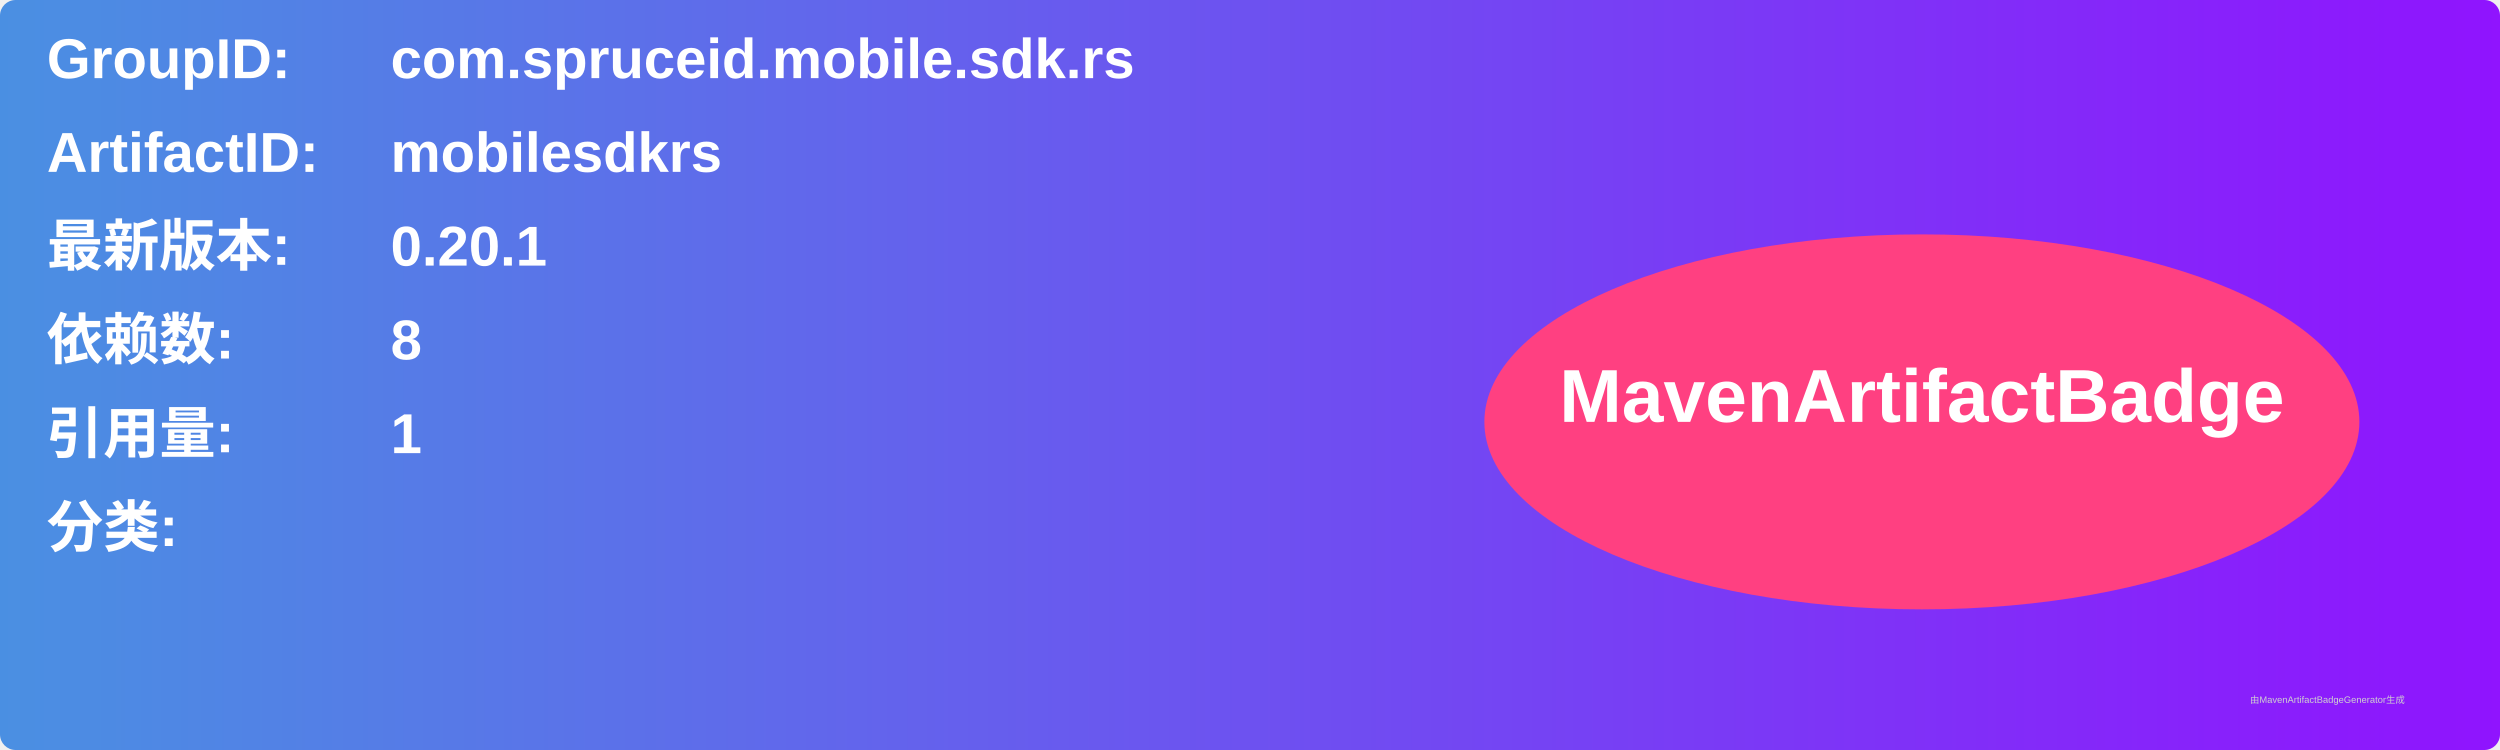
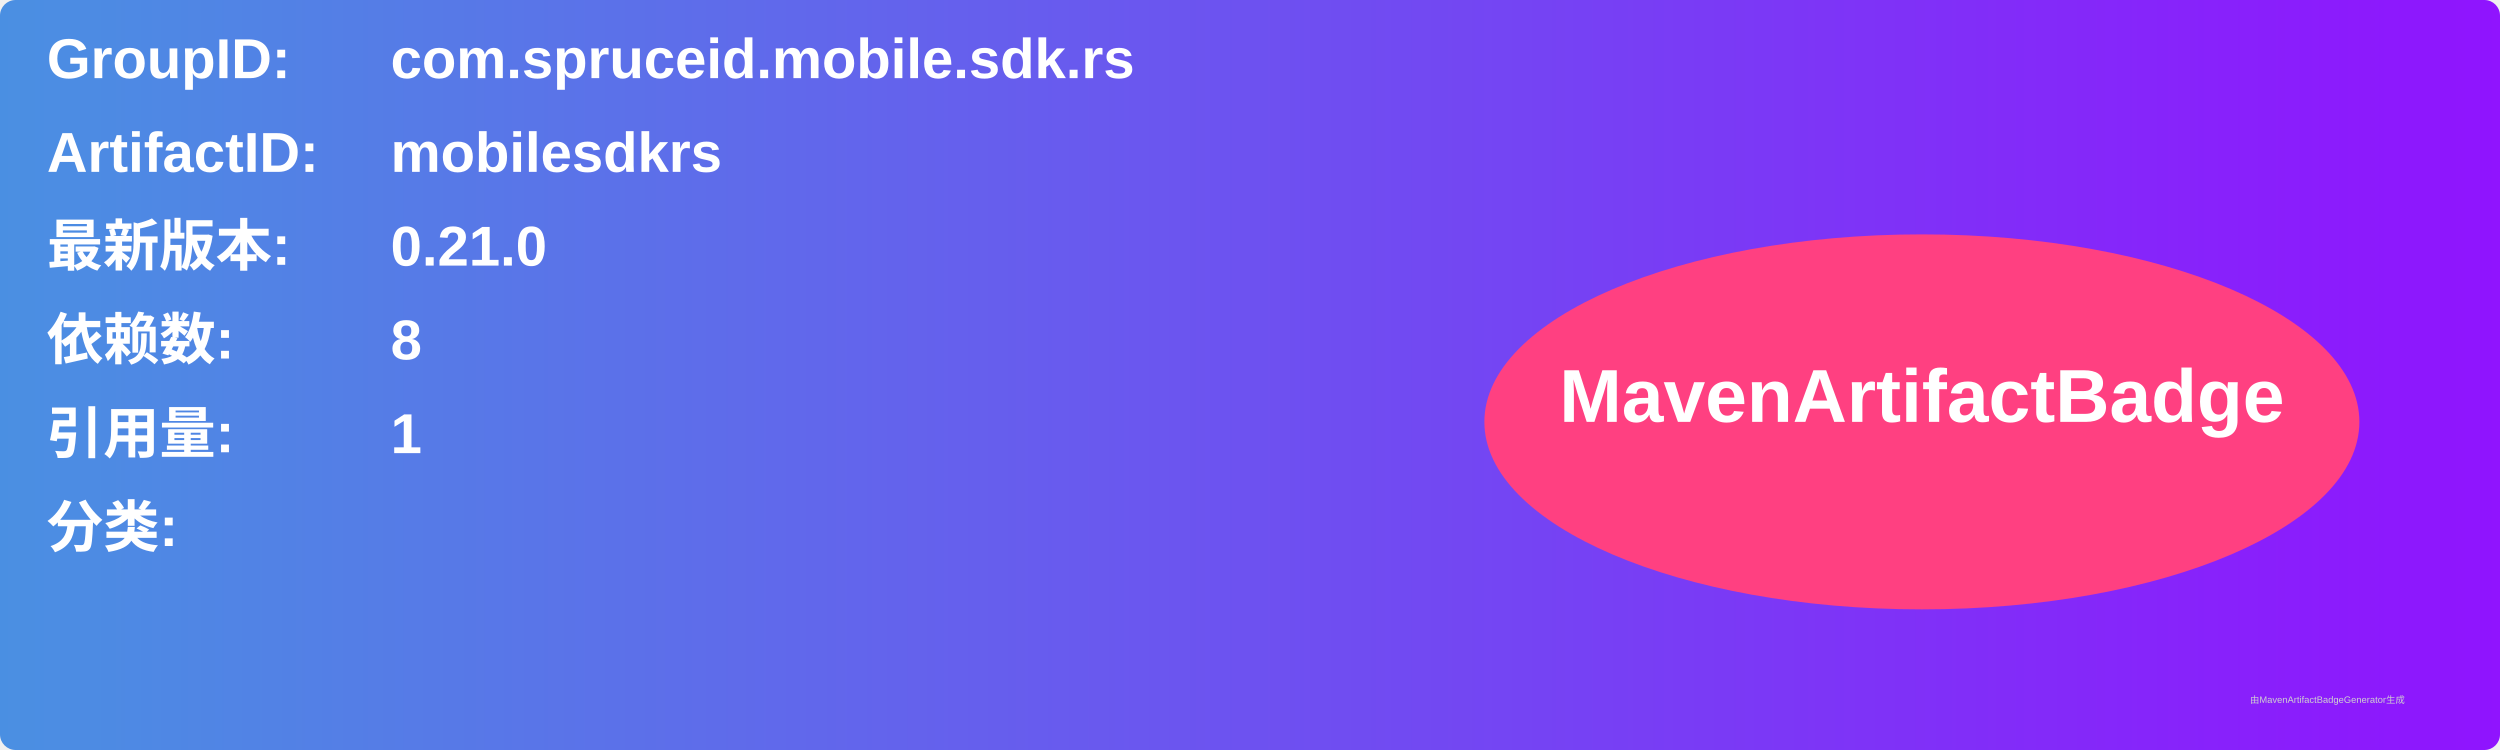
<svg xmlns="http://www.w3.org/2000/svg" width="800" height="240" viewBox="0 0 800 240">
  <linearGradient id="grad" x1="0%" y1="0%" x2="100%" y2="0%">
    <stop offset="0%" stop-color="#4a90e2" />
    <stop offset="100%" stop-color="#9013fe" />
  </linearGradient>
  <rect width="100%" height="100%" rx="5" ry="5" fill="url(#grad)" />
  <g transform="translate(15, 15)">
    <text x="0" y="10" font-family="Arial" font-size="18" fill="white" font-weight="bold" width="260">GroupID:</text>
    <text x="110" y="10" font-family="Arial" font-size="18" fill="white" font-weight="bold" width="460">com.spruceid.mobile.sdk.rs</text>
    <text x="0" y="40" font-family="Arial" font-size="18" fill="white" font-weight="bold" width="260">ArtifactID:</text>
    <text x="110" y="40" font-family="Arial" font-size="18" fill="white" font-weight="bold" width="460">mobilesdkrs</text>
    <text x="0" y="70" font-family="Arial" font-size="18" fill="white" font-weight="bold">最新版本:</text>
    <text x="110" y="70" font-family="Arial" font-size="18" fill="white" font-weight="bold">
-       <tspan font-weight="bold">0.20.1</tspan>
+       <tspan font-weight="bold">0.21.0</tspan>
    </text>
    <text x="0" y="100" font-family="Arial" font-size="18" fill="white" font-weight="bold">依赖数: </text>
    <text x="110" y="100" font-family="Arial" font-size="18" fill="white">
      <tspan font-weight="bold">8</tspan>
    </text>
    <text x="0" y="130" font-family="Arial" font-size="18" fill="white" font-weight="bold">引用量: </text>
    <text x="110" y="130" font-family="Arial" font-size="18" fill="white">
      <tspan font-weight="bold">1</tspan>
    </text>
    <text x="0" y="160" font-family="Arial" font-size="18" fill="white" font-weight="bold">分类:</text>
    <text x="10" y="190" font-family="Arial" font-size="10" fill="white">
      <tspan font-weight="bold" />
    </text>
    <ellipse cx="600" cy="120" rx="140" ry="60" fill="#ff4081" />
    <text x="600" y="120" text-anchor="middle" font-family="Arial" font-size="24" fill="white" font-weight="bold">MavenArtifactBadge</text>
  </g>
  <text x="720" y="225" font-family="Arial" font-size="3" fill="#d0d0d0">由MavenArtifactBadgeGenerator生成</text>
</svg>
